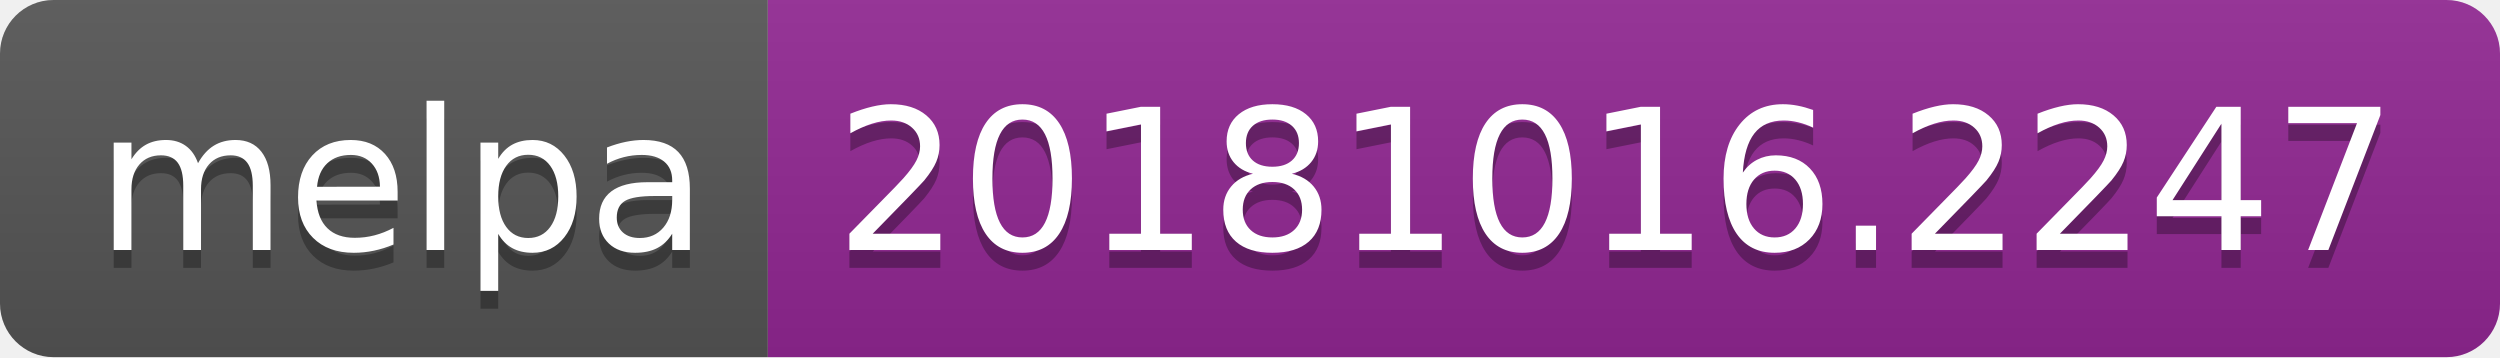
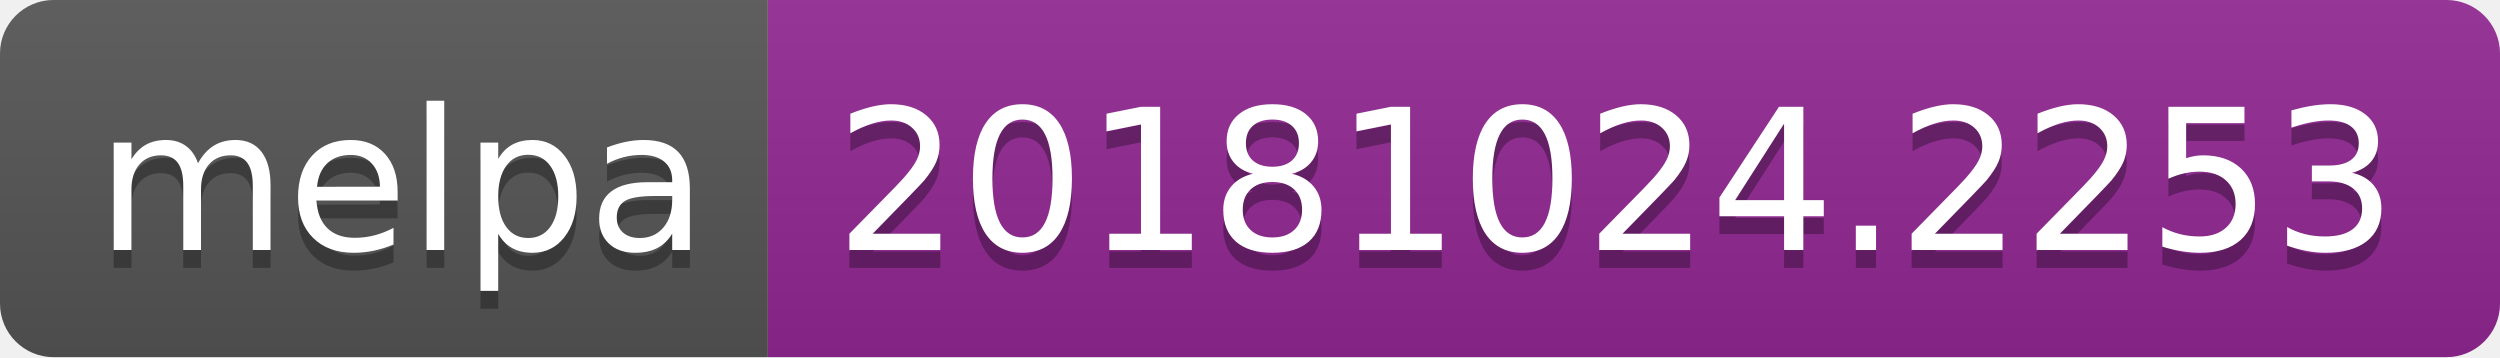
<svg xmlns="http://www.w3.org/2000/svg" width="140" height="20">
  <linearGradient id="b" x2="0" y2="100%">
    <stop offset="0" stop-color="#bbb" stop-opacity=".1" />
    <stop offset="1" stop-opacity=".1" />
  </linearGradient>
  <clipPath id="a">
    <rect width="140" height="20" rx="3" fill="#fff" />
  </clipPath>
  <g clip-path="url(#a)">
    <path fill="#555" d="M0 0h43v20H0z" />
    <path fill="#922793" d="M43 0h97v20H43z" />
    <path fill="url(#b)" d="M0 0h140v20H0z" />
  </g>
  <g fill="#fff" text-anchor="middle" font-family="DejaVu Sans,Verdana,Geneva,sans-serif" font-size="110">
    <text x="225" y="150" fill="#010101" fill-opacity=".3" transform="scale(.1)" textLength="330">melpa</text>
    <text x="225" y="140" transform="scale(.1)" textLength="330">melpa</text>
-     <text x="905" y="150" fill="#010101" fill-opacity=".3" transform="scale(.1)" textLength="870">20181016.2247</text>
-     <text x="905" y="140" transform="scale(.1)" textLength="870">20181016.2247</text>
+     <text x="905" y="150" fill="#010101" fill-opacity=".3" transform="scale(.1)" textLength="870">20181024.2253</text>
+     <text x="905" y="140" transform="scale(.1)" textLength="870">20181024.2253</text>
  </g>
</svg>
